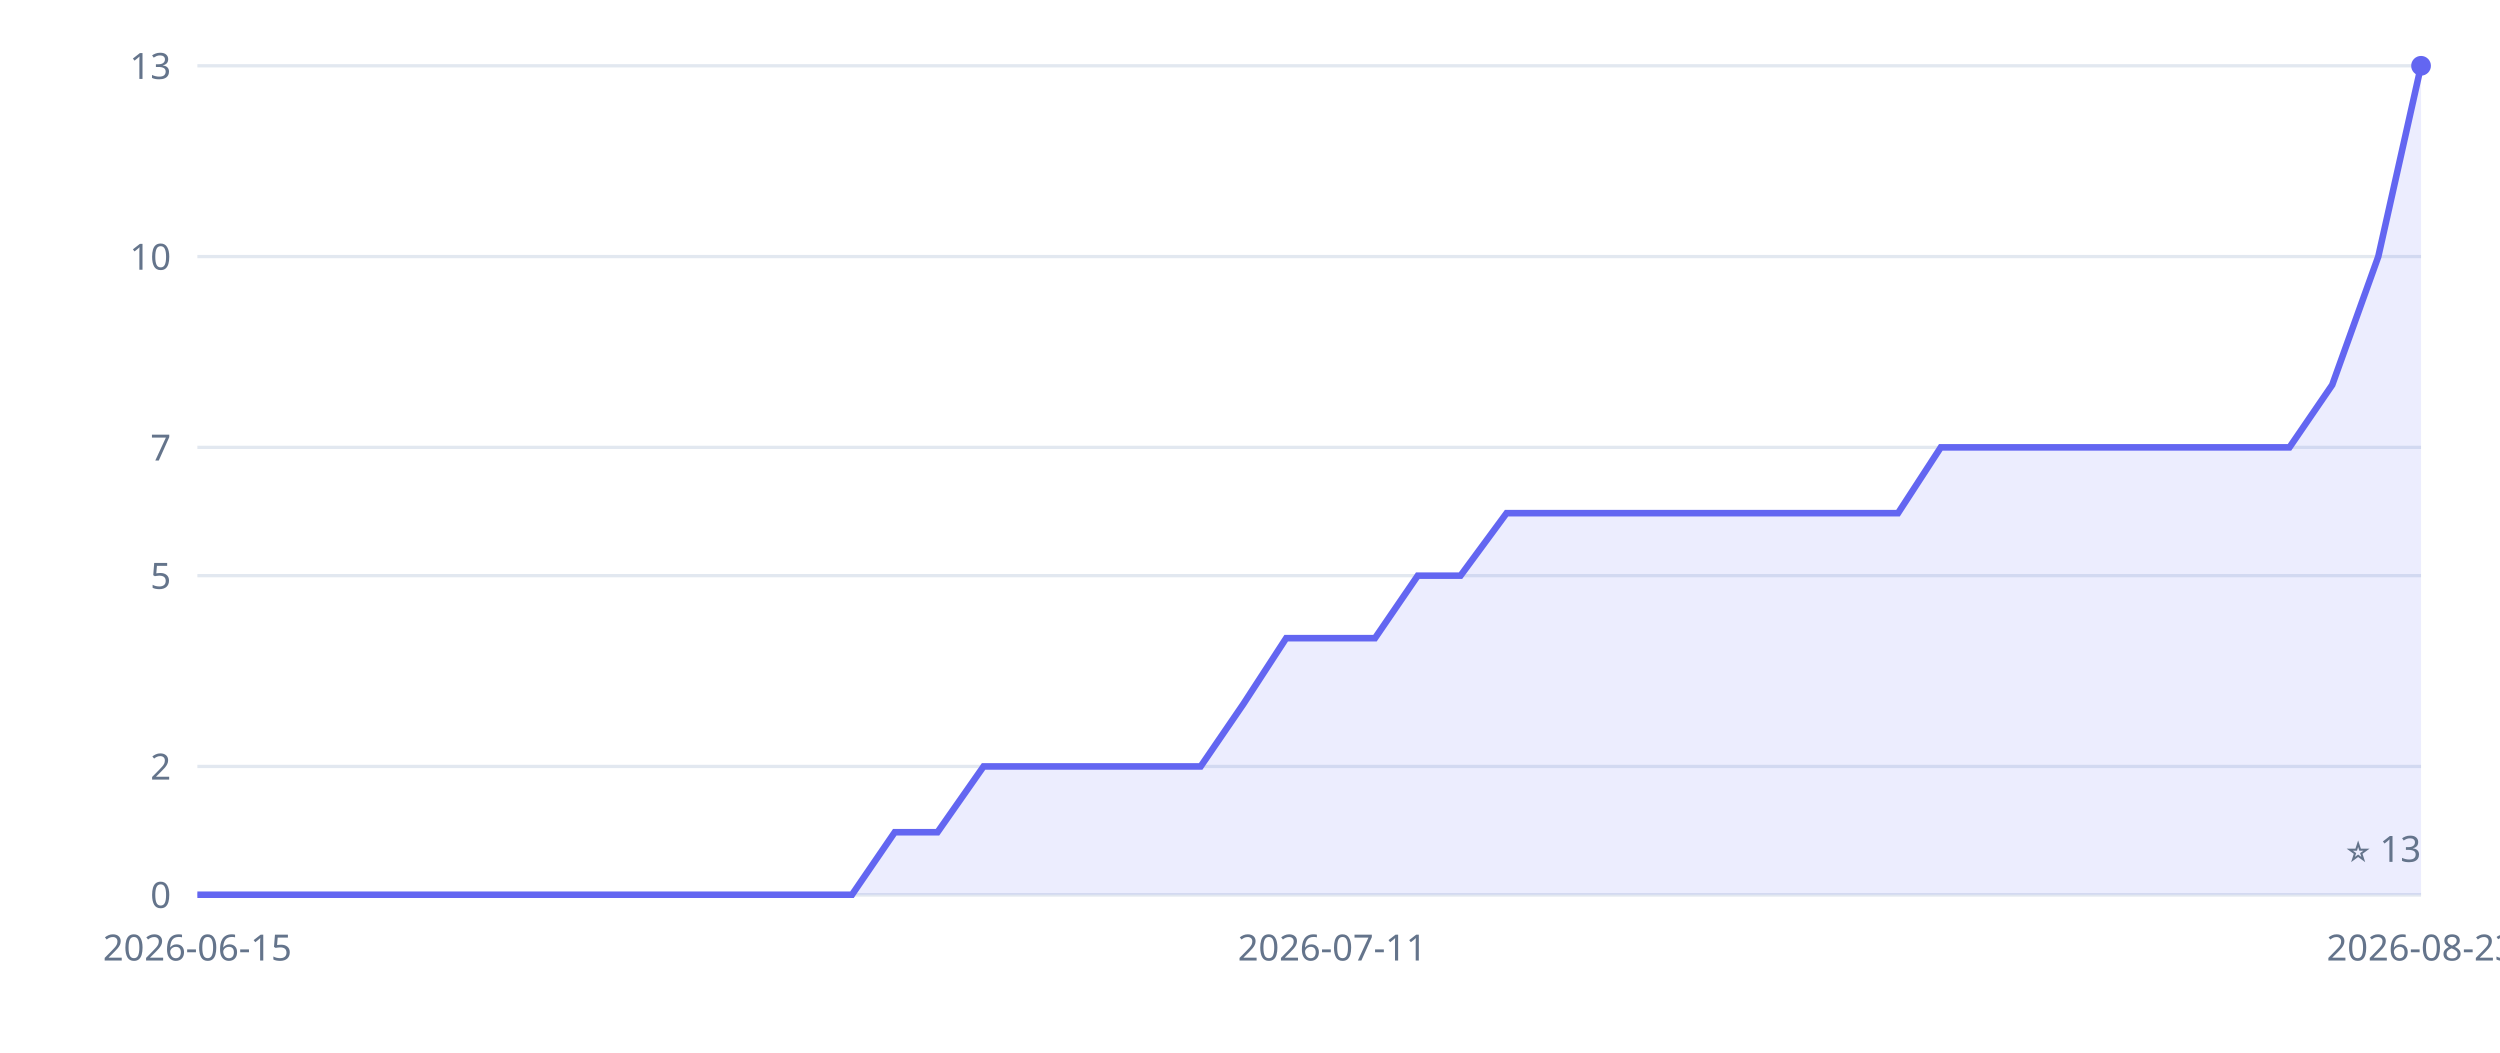
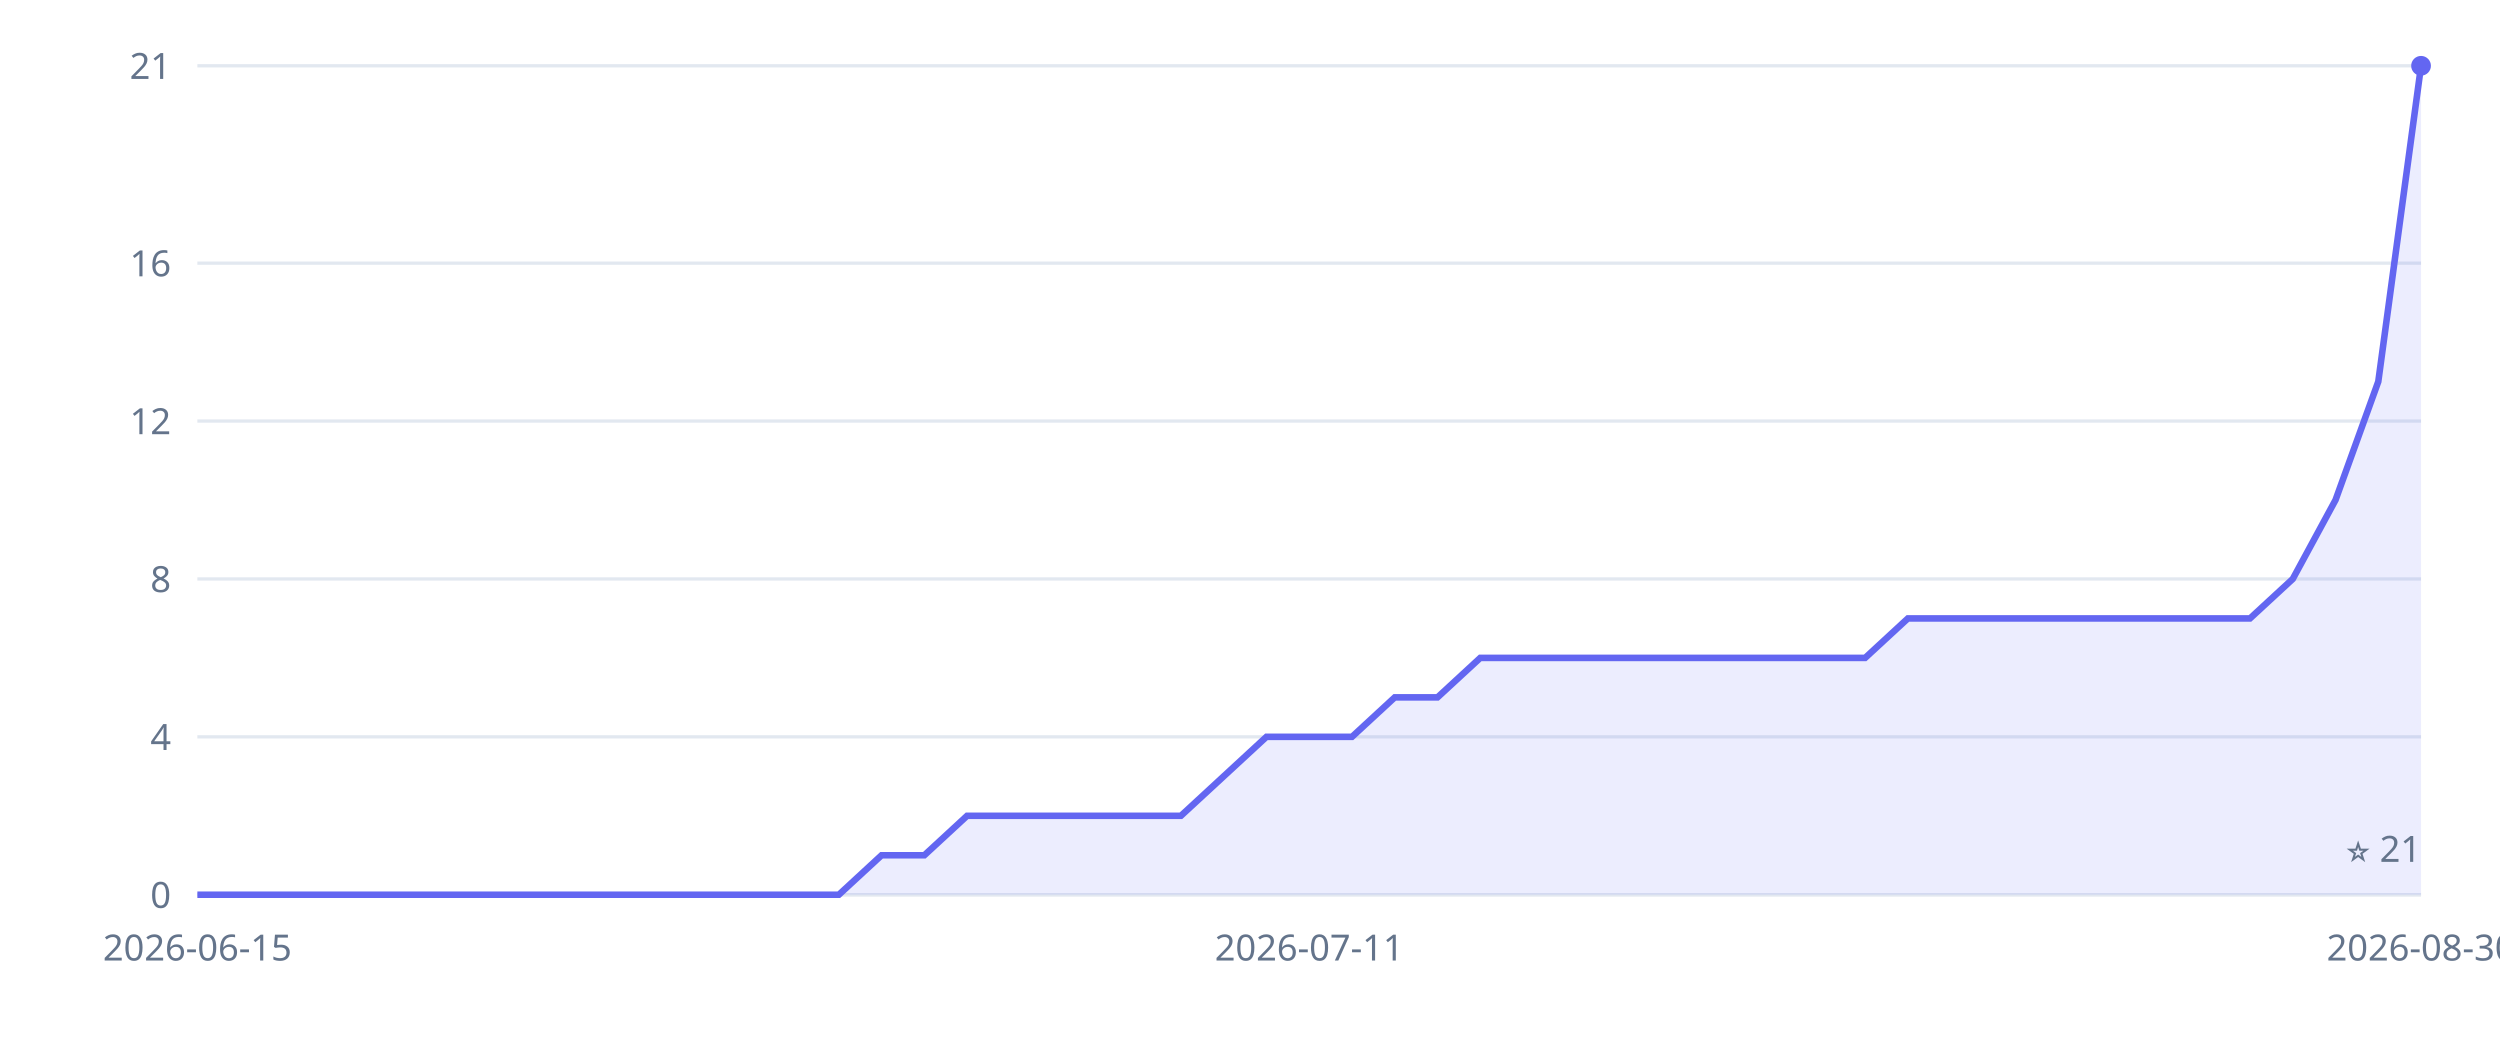
<svg xmlns="http://www.w3.org/2000/svg" width="760" height="320" viewBox="0 0 760 320" role="img" aria-label="Inkvoice GitHub stars over time">
  <style>.tick{fill:#64748b;font:11px sans-serif}.grid{stroke:#e2e8f0;stroke-width:1}</style>
  <line x1="60" y1="272" x2="736" y2="272" class="grid" />
  <text x="52" y="276" class="tick" text-anchor="end">0</text>
-   <line x1="60" y1="233" x2="736" y2="233" class="grid" />
-   <text x="52" y="237" class="tick" text-anchor="end">2</text>
-   <line x1="60" y1="175" x2="736" y2="175" class="grid" />
-   <text x="52" y="179" class="tick" text-anchor="end">5</text>
-   <line x1="60" y1="136" x2="736" y2="136" class="grid" />
-   <text x="52" y="140" class="tick" text-anchor="end">7</text>
-   <line x1="60" y1="78" x2="736" y2="78" class="grid" />
-   <text x="52" y="82" class="tick" text-anchor="end">10</text>
+   <line x1="60" y1="224" x2="736" y2="224" class="grid" />
+   <text x="52" y="228" class="tick" text-anchor="end">4</text>
+   <line x1="60" y1="176" x2="736" y2="176" class="grid" />
+   <text x="52" y="180" class="tick" text-anchor="end">8</text>
+   <line x1="60" y1="128" x2="736" y2="128" class="grid" />
+   <text x="52" y="132" class="tick" text-anchor="end">12</text>
+   <line x1="60" y1="80" x2="736" y2="80" class="grid" />
+   <text x="52" y="84" class="tick" text-anchor="end">16</text>
  <line x1="60" y1="20" x2="736" y2="20" class="grid" />
-   <text x="52" y="24" class="tick" text-anchor="end">13</text>
+   <text x="52" y="24" class="tick" text-anchor="end">21</text>
  <text x="60" y="292" class="tick" text-anchor="middle">2026-06-15</text>
-   <text x="405" y="292" class="tick" text-anchor="middle">2026-07-11</text>
-   <text x="736" y="292" class="tick" text-anchor="middle">2026-08-23</text>
+   <text x="398" y="292" class="tick" text-anchor="middle">2026-07-11</text>
+   <text x="736" y="292" class="tick" text-anchor="middle">2026-08-30</text>
  <line x1="60" y1="272" x2="736" y2="272" stroke="#e2e8f0" />
-   <polygon points="60,272 60,272 73,272 87,272 100,272 113,272 126,272 140,272 153,272 166,272 179,272 193,272 206,272 219,272 232,272 246,272 259,272 272,253 285,253 299,233 312,233 325,233 338,233 352,233 365,233 378,214 391,194 405,194 418,194 431,175 444,175 458,156 471,156 484,156 497,156 511,156 524,156 537,156 550,156 564,156 577,156 590,136 603,136 617,136 630,136 643,136 656,136 670,136 683,136 696,136 709,117 723,78 736,20 736,272" fill="#6366f1" fill-opacity="0.12" />
-   <polyline points="60,272 73,272 87,272 100,272 113,272 126,272 140,272 153,272 166,272 179,272 193,272 206,272 219,272 232,272 246,272 259,272 272,253 285,253 299,233 312,233 325,233 338,233 352,233 365,233 378,214 391,194 405,194 418,194 431,175 444,175 458,156 471,156 484,156 497,156 511,156 524,156 537,156 550,156 564,156 577,156 590,136 603,136 617,136 630,136 643,136 656,136 670,136 683,136 696,136 709,117 723,78 736,20" fill="none" stroke="#6366f1" stroke-width="2" />
+   <polygon points="60,272 60,272 73,272 86,272 99,272 112,272 125,272 138,272 151,272 164,272 177,272 190,272 203,272 216,272 229,272 242,272 255,272 268,260 281,260 294,248 307,248 320,248 333,248 346,248 359,248 372,236 385,224 398,224 411,224 424,212 437,212 450,200 463,200 476,200 489,200 502,200 515,200 528,200 541,200 554,200 567,200 580,188 593,188 606,188 619,188 632,188 645,188 658,188 671,188 684,188 697,176 710,152 723,116 736,20 736,272" fill="#6366f1" fill-opacity="0.12" />
+   <polyline points="60,272 73,272 86,272 99,272 112,272 125,272 138,272 151,272 164,272 177,272 190,272 203,272 216,272 229,272 242,272 255,272 268,260 281,260 294,248 307,248 320,248 333,248 346,248 359,248 372,236 385,224 398,224 411,224 424,212 437,212 450,200 463,200 476,200 489,200 502,200 515,200 528,200 541,200 554,200 567,200 580,188 593,188 606,188 619,188 632,188 645,188 658,188 671,188 684,188 697,176 710,152 723,116 736,20" fill="none" stroke="#6366f1" stroke-width="2" />
  <circle cx="736" cy="20" r="3" fill="#6366f1" />
-   <text x="736" y="262" class="tick" text-anchor="end">⭐ 13</text>
+   <text x="736" y="262" class="tick" text-anchor="end">⭐ 21</text>
</svg>
